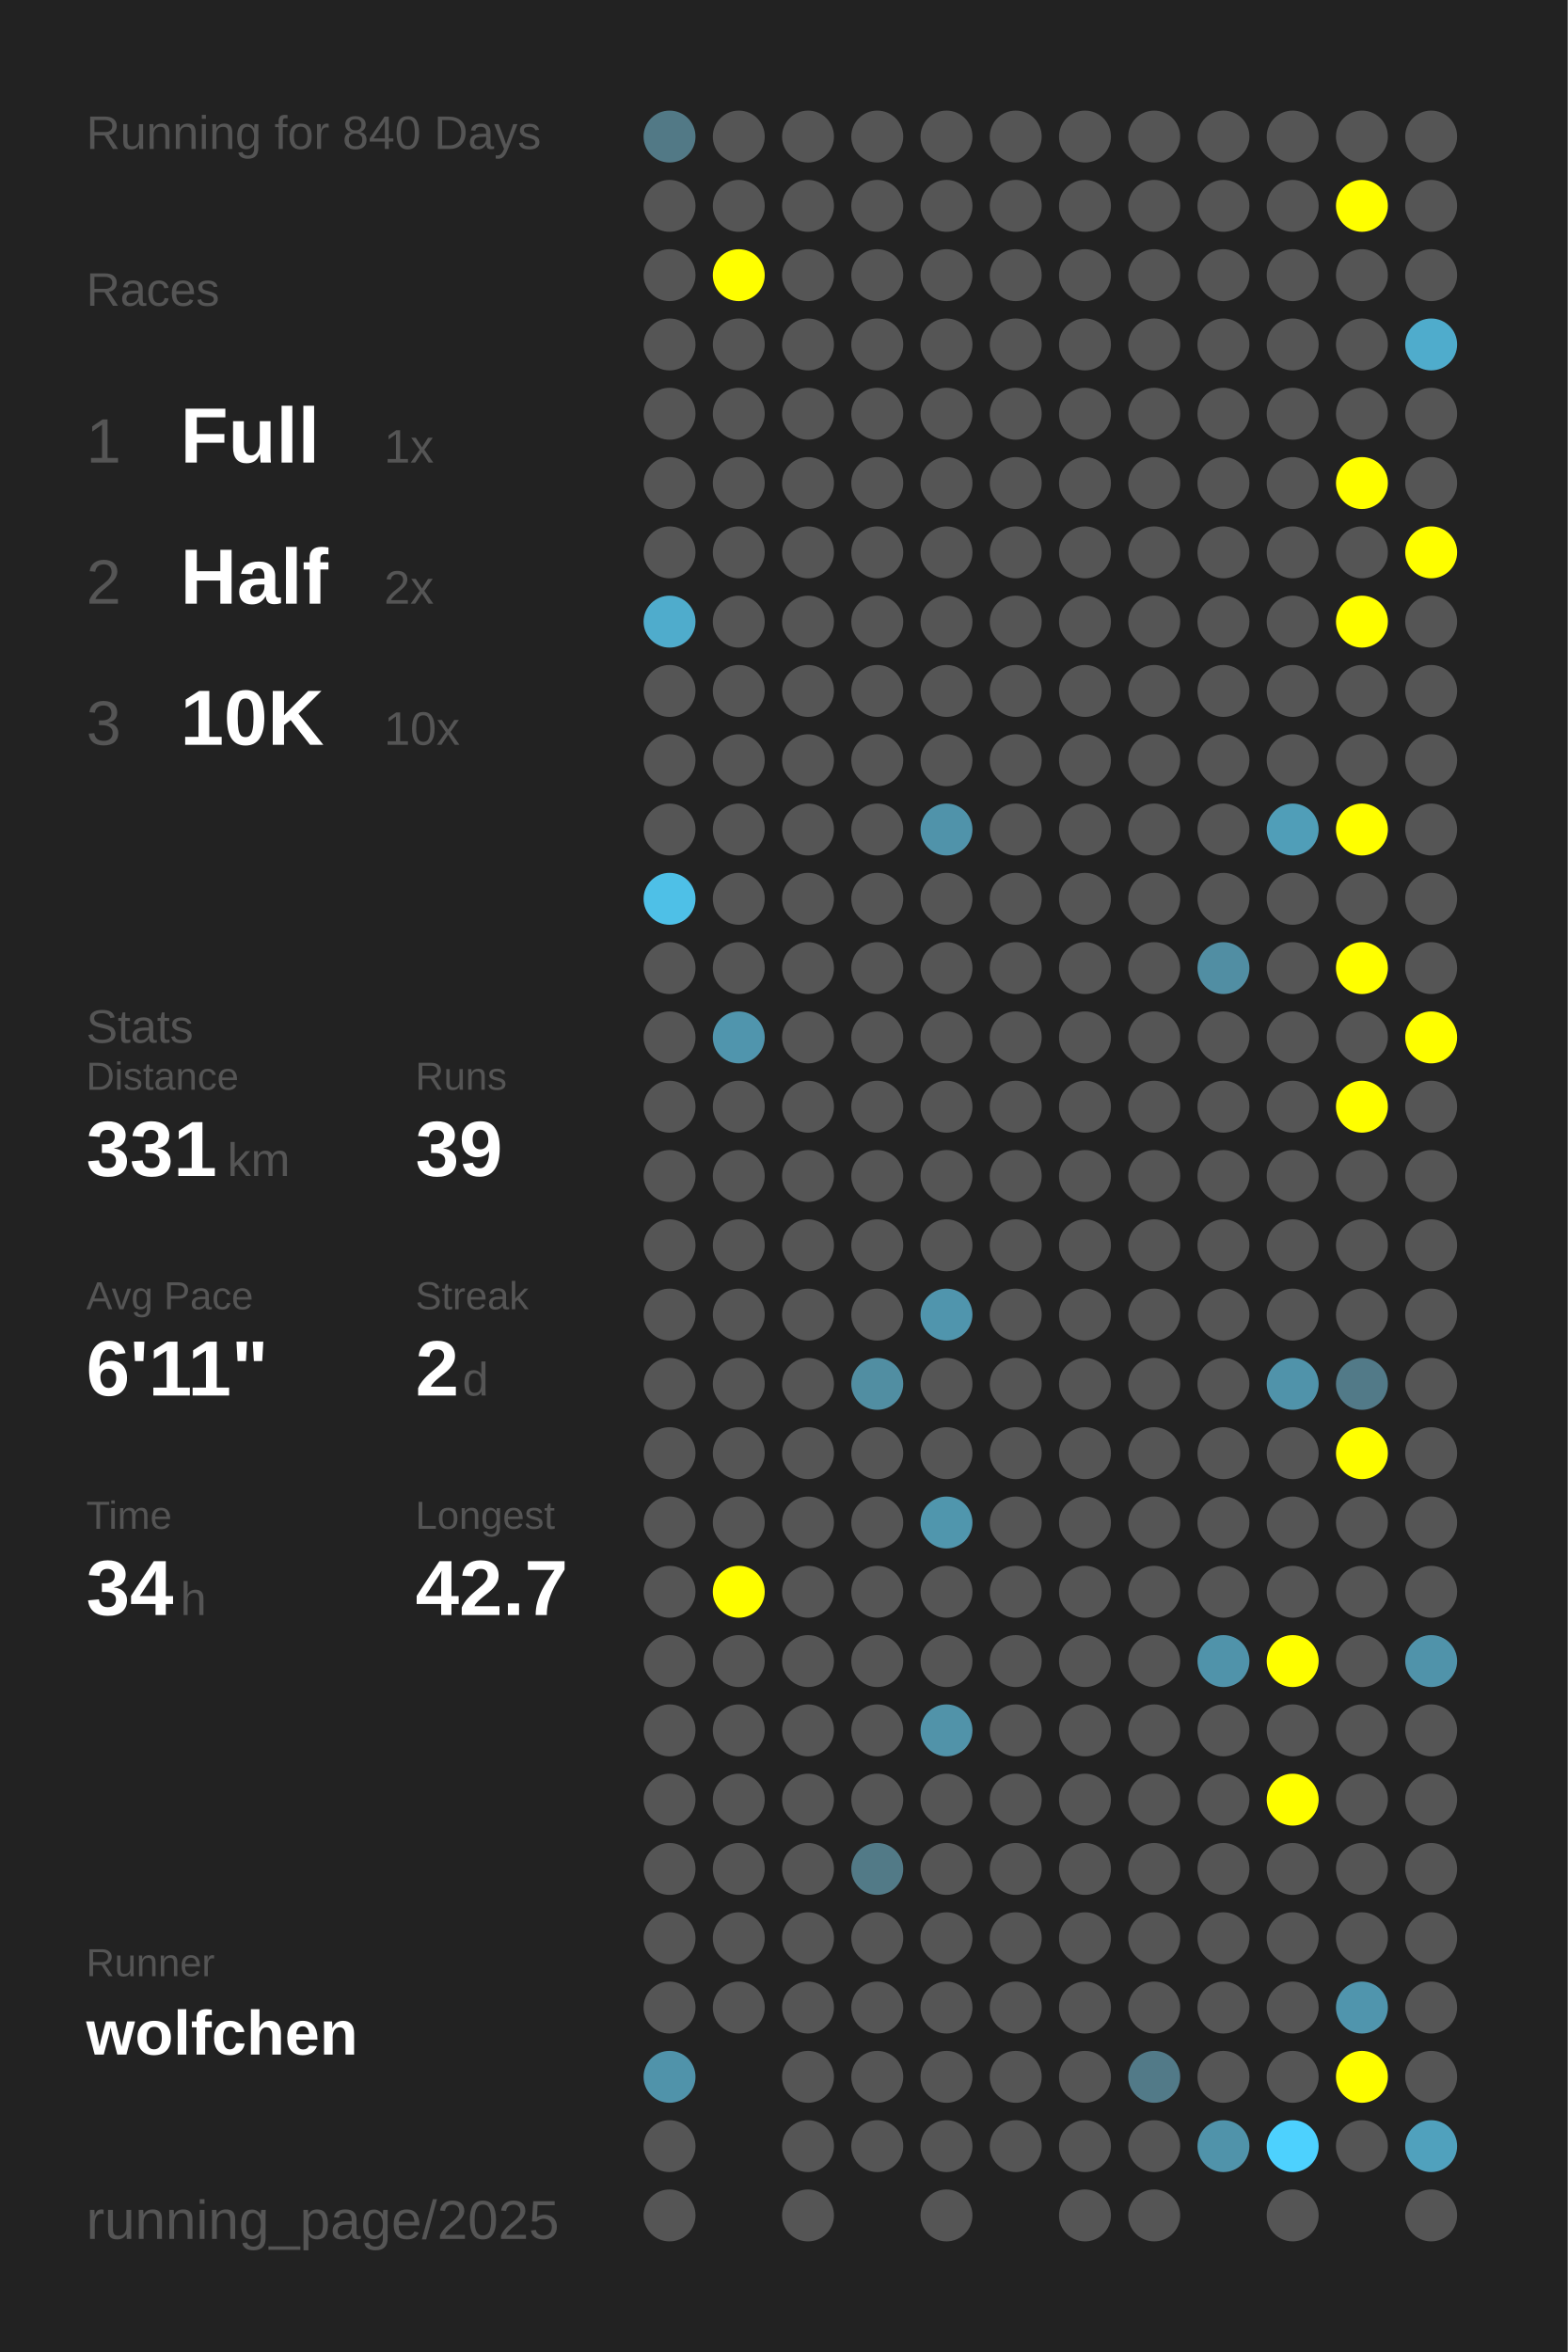
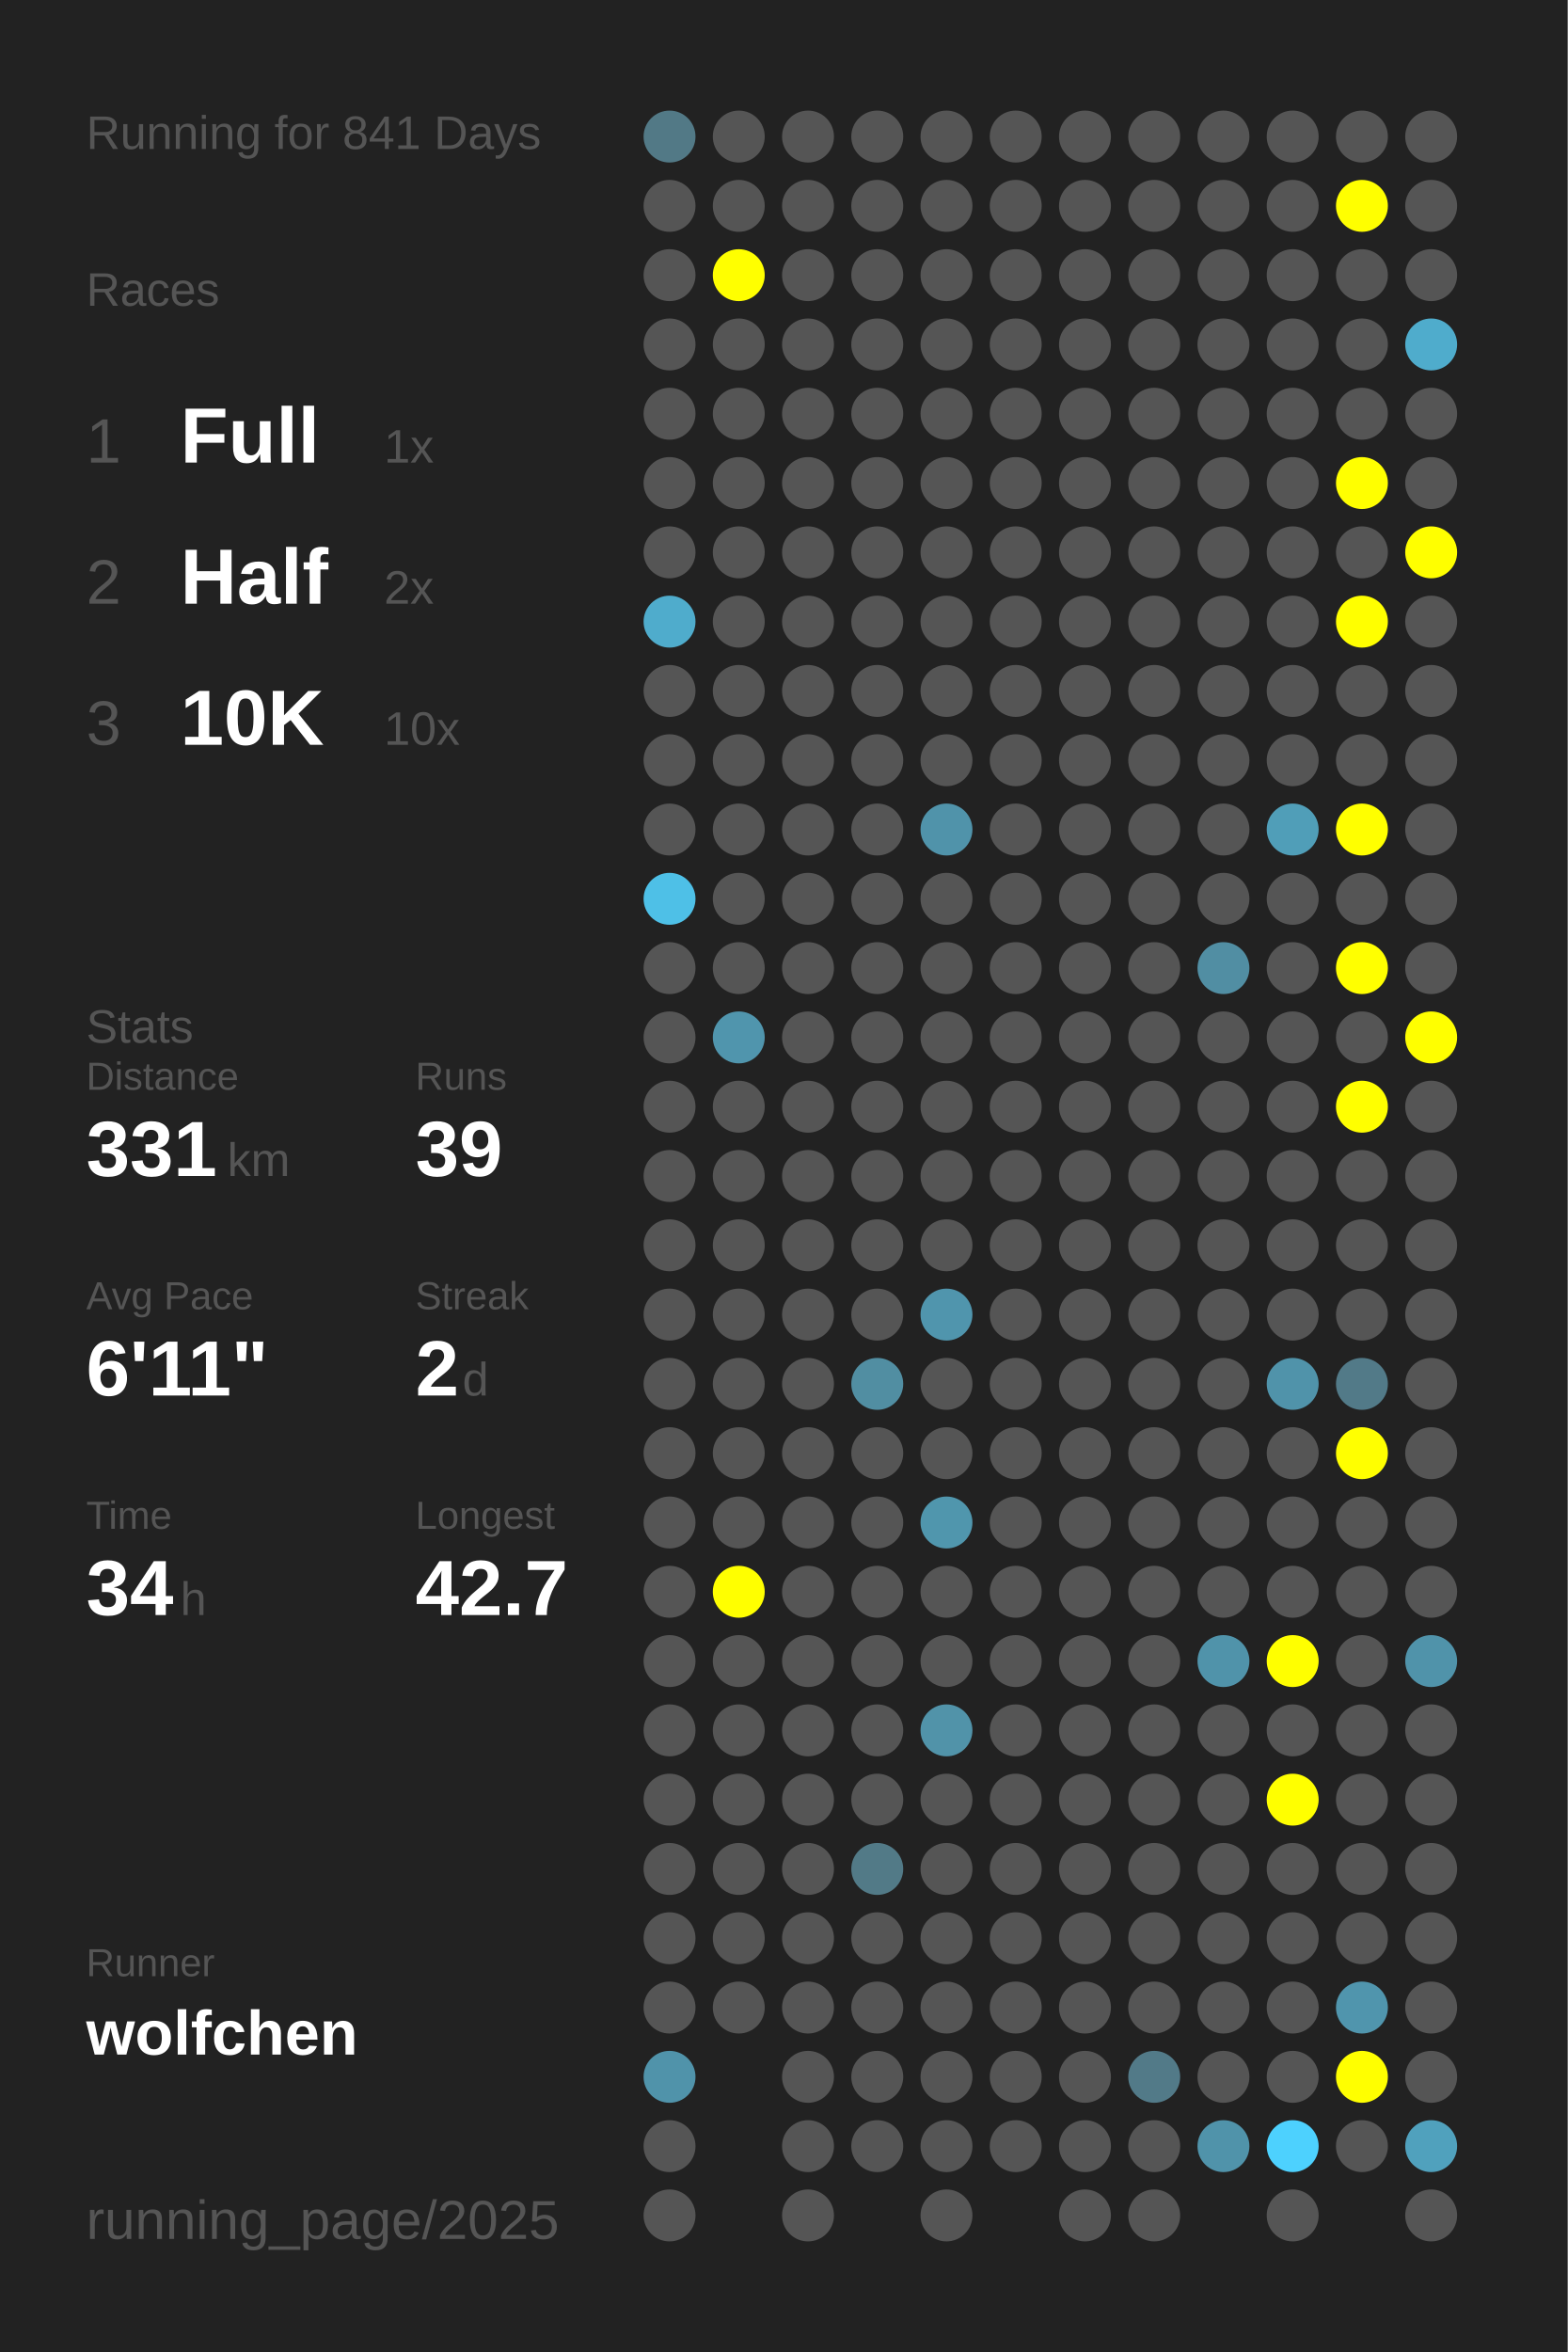
<svg xmlns="http://www.w3.org/2000/svg" baseProfile="full" height="300mm" version="1.1" viewBox="0,0,200,300" width="200mm">
  <defs />
  <rect fill="#222222" height="300" width="200" x="0" y="0" />
-   <text fill="#555555" style="font-size:6px; font-family:Arial;" x="11" y="19">Running for 840 Days</text>
+   <text fill="#555555" style="font-size:6px; font-family:Arial;" x="11" y="19">Running for 841 Days</text>
  <text fill="#555555" style="font-size:6px; font-family:Arial;" x="11" y="39">Races</text>
  <text fill="#555555" style="font-size:8px; font-family:Arial;" x="11" y="59">1</text>
  <text fill="#FFFFFF" style="font-size:10px; font-family:Arial; font-weight:bold;" x="23" y="59">Full</text>
  <text fill="#555555" style="font-size:6px; font-family:Arial;" x="49" y="59">1x</text>
  <text fill="#555555" style="font-size:8px; font-family:Arial;" x="11" y="77">2</text>
  <text fill="#FFFFFF" style="font-size:10px; font-family:Arial; font-weight:bold;" x="23" y="77">Half</text>
  <text fill="#555555" style="font-size:6px; font-family:Arial;" x="49" y="77">2x</text>
  <text fill="#555555" style="font-size:8px; font-family:Arial;" x="11" y="95">3</text>
  <text fill="#FFFFFF" style="font-size:10px; font-family:Arial; font-weight:bold;" x="23" y="95">10K</text>
  <text fill="#555555" style="font-size:6px; font-family:Arial;" x="49" y="95">10x</text>
  <text fill="#555555" style="font-size:6px; font-family:Arial;" x="11" y="133">Stats</text>
  <text fill="#555555" style="font-size:5px; font-family:Arial;" x="11" y="139">Distance</text>
  <text fill="#FFFFFF" style="font-size:10px; font-family:Arial; font-weight:bold;" x="11" y="150">331</text>
  <text fill="#555555" style="font-size:6px; font-family:Arial;" x="29" y="150">km</text>
  <text fill="#555555" style="font-size:5px; font-family:Arial;" x="53" y="139">Runs</text>
  <text fill="#FFFFFF" style="font-size:10px; font-family:Arial; font-weight:bold;" x="53" y="150">39</text>
  <text fill="#555555" style="font-size:5px; font-family:Arial;" x="11" y="167">Avg Pace</text>
  <text fill="#FFFFFF" style="font-size:10px; font-family:Arial; font-weight:bold;" x="11" y="178">6'11"</text>
  <text fill="#555555" style="font-size:5px; font-family:Arial;" x="53" y="167">Streak</text>
  <text fill="#FFFFFF" style="font-size:10px; font-family:Arial; font-weight:bold;" x="53" y="178">2</text>
  <text fill="#555555" style="font-size:6px; font-family:Arial;" x="59" y="178">d</text>
  <text fill="#555555" style="font-size:5px; font-family:Arial;" x="11" y="195">Time</text>
  <text fill="#FFFFFF" style="font-size:10px; font-family:Arial; font-weight:bold;" x="11" y="206">34</text>
  <text fill="#555555" style="font-size:6px; font-family:Arial;" x="23" y="206">h</text>
  <text fill="#555555" style="font-size:5px; font-family:Arial;" x="53" y="195">Longest</text>
  <text fill="#FFFFFF" style="font-size:10px; font-family:Arial; font-weight:bold;" x="53" y="206">42.7</text>
  <text fill="#555555" style="font-size:5px; font-family:Arial;" x="11" y="252.065">Runner</text>
  <text fill="#FFFFFF" style="font-size:8px; font-family:Arial; font-weight:bold;" x="11" y="262.065">wolfchen</text>
  <text fill="#555555" style="font-size:7px; font-family:Arial;" x="11" y="285.581">running_page/2025</text>
  <circle cx="85.417" cy="17.419" fill="#527986" r="3.312" />
  <circle cx="85.417" cy="26.258" fill="#555555" r="3.312" />
  <circle cx="85.417" cy="35.097" fill="#555555" r="3.312" />
  <circle cx="85.417" cy="43.935" fill="#555555" r="3.312" />
  <circle cx="85.417" cy="52.774" fill="#555555" r="3.312" />
  <circle cx="85.417" cy="61.613" fill="#555555" r="3.312" />
  <circle cx="85.417" cy="70.452" fill="#555555" r="3.312" />
  <circle cx="85.417" cy="79.29" fill="#4faccc" r="3.312" />
  <circle cx="85.417" cy="88.129" fill="#555555" r="3.312" />
  <circle cx="85.417" cy="96.968" fill="#555555" r="3.312" />
  <circle cx="85.417" cy="105.806" fill="#555555" r="3.312" />
  <circle cx="85.417" cy="114.645" fill="#4ec0e7" r="3.312" />
  <circle cx="85.417" cy="123.484" fill="#555555" r="3.312" />
  <circle cx="85.417" cy="132.323" fill="#555555" r="3.312" />
  <circle cx="85.417" cy="141.161" fill="#555555" r="3.312" />
  <circle cx="85.417" cy="150" fill="#555555" r="3.312" />
  <circle cx="85.417" cy="158.839" fill="#555555" r="3.312" />
  <circle cx="85.417" cy="167.677" fill="#555555" r="3.312" />
  <circle cx="85.417" cy="176.516" fill="#555555" r="3.312" />
  <circle cx="85.417" cy="185.355" fill="#555555" r="3.312" />
  <circle cx="85.417" cy="194.194" fill="#555555" r="3.312" />
  <circle cx="85.417" cy="203.032" fill="#555555" r="3.312" />
  <circle cx="85.417" cy="211.871" fill="#555555" r="3.312" />
  <circle cx="85.417" cy="220.71" fill="#555555" r="3.312" />
  <circle cx="85.417" cy="229.548" fill="#555555" r="3.312" />
  <circle cx="85.417" cy="238.387" fill="#555555" r="3.312" />
  <circle cx="85.417" cy="247.226" fill="#555555" r="3.312" />
  <circle cx="85.417" cy="256.065" fill="#555555" r="3.312" />
  <circle cx="85.417" cy="264.903" fill="#5093aa" r="3.312" />
  <circle cx="85.417" cy="273.742" fill="#555555" r="3.312" />
  <circle cx="85.417" cy="282.581" fill="#555555" r="3.312" />
  <circle cx="94.25" cy="17.419" fill="#555555" r="3.312" />
  <circle cx="94.25" cy="26.258" fill="#555555" r="3.312" />
  <circle cx="94.25" cy="35.097" fill="#FFFF00" r="3.312" />
  <circle cx="94.25" cy="43.935" fill="#555555" r="3.312" />
  <circle cx="94.25" cy="52.774" fill="#555555" r="3.312" />
  <circle cx="94.25" cy="61.613" fill="#555555" r="3.312" />
  <circle cx="94.25" cy="70.452" fill="#555555" r="3.312" />
  <circle cx="94.25" cy="79.29" fill="#555555" r="3.312" />
  <circle cx="94.25" cy="88.129" fill="#555555" r="3.312" />
  <circle cx="94.25" cy="96.968" fill="#555555" r="3.312" />
  <circle cx="94.25" cy="105.806" fill="#555555" r="3.312" />
  <circle cx="94.25" cy="114.645" fill="#555555" r="3.312" />
  <circle cx="94.25" cy="123.484" fill="#555555" r="3.312" />
  <circle cx="94.25" cy="132.323" fill="#5095ad" r="3.312" />
  <circle cx="94.25" cy="141.161" fill="#555555" r="3.312" />
  <circle cx="94.25" cy="150" fill="#555555" r="3.312" />
  <circle cx="94.25" cy="158.839" fill="#555555" r="3.312" />
  <circle cx="94.25" cy="167.677" fill="#555555" r="3.312" />
  <circle cx="94.25" cy="176.516" fill="#555555" r="3.312" />
  <circle cx="94.25" cy="185.355" fill="#555555" r="3.312" />
  <circle cx="94.25" cy="194.194" fill="#555555" r="3.312" />
  <circle cx="94.25" cy="203.032" fill="#FFFF00" r="3.312" />
  <circle cx="94.25" cy="211.871" fill="#555555" r="3.312" />
  <circle cx="94.25" cy="220.71" fill="#555555" r="3.312" />
  <circle cx="94.25" cy="229.548" fill="#555555" r="3.312" />
  <circle cx="94.25" cy="238.387" fill="#555555" r="3.312" />
  <circle cx="94.25" cy="247.226" fill="#555555" r="3.312" />
  <circle cx="94.25" cy="256.065" fill="#555555" r="3.312" />
  <circle cx="103.083" cy="17.419" fill="#555555" r="3.312" />
  <circle cx="103.083" cy="26.258" fill="#555555" r="3.312" />
  <circle cx="103.083" cy="35.097" fill="#555555" r="3.312" />
  <circle cx="103.083" cy="43.935" fill="#555555" r="3.312" />
  <circle cx="103.083" cy="52.774" fill="#555555" r="3.312" />
  <circle cx="103.083" cy="61.613" fill="#555555" r="3.312" />
  <circle cx="103.083" cy="70.452" fill="#555555" r="3.312" />
  <circle cx="103.083" cy="79.29" fill="#555555" r="3.312" />
  <circle cx="103.083" cy="88.129" fill="#555555" r="3.312" />
  <circle cx="103.083" cy="96.968" fill="#555555" r="3.312" />
  <circle cx="103.083" cy="105.806" fill="#555555" r="3.312" />
  <circle cx="103.083" cy="114.645" fill="#555555" r="3.312" />
  <circle cx="103.083" cy="123.484" fill="#555555" r="3.312" />
  <circle cx="103.083" cy="132.323" fill="#555555" r="3.312" />
  <circle cx="103.083" cy="141.161" fill="#555555" r="3.312" />
  <circle cx="103.083" cy="150" fill="#555555" r="3.312" />
  <circle cx="103.083" cy="158.839" fill="#555555" r="3.312" />
  <circle cx="103.083" cy="167.677" fill="#555555" r="3.312" />
  <circle cx="103.083" cy="176.516" fill="#555555" r="3.312" />
  <circle cx="103.083" cy="185.355" fill="#555555" r="3.312" />
  <circle cx="103.083" cy="194.194" fill="#555555" r="3.312" />
  <circle cx="103.083" cy="203.032" fill="#555555" r="3.312" />
  <circle cx="103.083" cy="211.871" fill="#555555" r="3.312" />
  <circle cx="103.083" cy="220.71" fill="#555555" r="3.312" />
  <circle cx="103.083" cy="229.548" fill="#555555" r="3.312" />
  <circle cx="103.083" cy="238.387" fill="#555555" r="3.312" />
  <circle cx="103.083" cy="247.226" fill="#555555" r="3.312" />
  <circle cx="103.083" cy="256.065" fill="#555555" r="3.312" />
  <circle cx="103.083" cy="264.903" fill="#555555" r="3.312" />
  <circle cx="103.083" cy="273.742" fill="#555555" r="3.312" />
  <circle cx="103.083" cy="282.581" fill="#555555" r="3.312" />
  <circle cx="111.917" cy="17.419" fill="#555555" r="3.312" />
  <circle cx="111.917" cy="26.258" fill="#555555" r="3.312" />
  <circle cx="111.917" cy="35.097" fill="#555555" r="3.312" />
  <circle cx="111.917" cy="43.935" fill="#555555" r="3.312" />
  <circle cx="111.917" cy="52.774" fill="#555555" r="3.312" />
  <circle cx="111.917" cy="61.613" fill="#555555" r="3.312" />
  <circle cx="111.917" cy="70.452" fill="#555555" r="3.312" />
  <circle cx="111.917" cy="79.29" fill="#555555" r="3.312" />
  <circle cx="111.917" cy="88.129" fill="#555555" r="3.312" />
  <circle cx="111.917" cy="96.968" fill="#555555" r="3.312" />
  <circle cx="111.917" cy="105.806" fill="#555555" r="3.312" />
  <circle cx="111.917" cy="114.645" fill="#555555" r="3.312" />
  <circle cx="111.917" cy="123.484" fill="#555555" r="3.312" />
  <circle cx="111.917" cy="132.323" fill="#555555" r="3.312" />
  <circle cx="111.917" cy="141.161" fill="#555555" r="3.312" />
  <circle cx="111.917" cy="150" fill="#555555" r="3.312" />
  <circle cx="111.917" cy="158.839" fill="#555555" r="3.312" />
  <circle cx="111.917" cy="167.677" fill="#555555" r="3.312" />
  <circle cx="111.917" cy="176.516" fill="#518ea2" r="3.312" />
  <circle cx="111.917" cy="185.355" fill="#555555" r="3.312" />
  <circle cx="111.917" cy="194.194" fill="#555555" r="3.312" />
  <circle cx="111.917" cy="203.032" fill="#555555" r="3.312" />
  <circle cx="111.917" cy="211.871" fill="#555555" r="3.312" />
  <circle cx="111.917" cy="220.71" fill="#555555" r="3.312" />
  <circle cx="111.917" cy="229.548" fill="#555555" r="3.312" />
  <circle cx="111.917" cy="238.387" fill="#527a87" r="3.312" />
  <circle cx="111.917" cy="247.226" fill="#555555" r="3.312" />
  <circle cx="111.917" cy="256.065" fill="#555555" r="3.312" />
  <circle cx="111.917" cy="264.903" fill="#555555" r="3.312" />
  <circle cx="111.917" cy="273.742" fill="#555555" r="3.312" />
  <circle cx="120.75" cy="17.419" fill="#555555" r="3.312" />
  <circle cx="120.75" cy="26.258" fill="#555555" r="3.312" />
  <circle cx="120.75" cy="35.097" fill="#555555" r="3.312" />
  <circle cx="120.75" cy="43.935" fill="#555555" r="3.312" />
  <circle cx="120.75" cy="52.774" fill="#555555" r="3.312" />
  <circle cx="120.75" cy="61.613" fill="#555555" r="3.312" />
  <circle cx="120.75" cy="70.452" fill="#555555" r="3.312" />
  <circle cx="120.75" cy="79.29" fill="#555555" r="3.312" />
  <circle cx="120.75" cy="88.129" fill="#555555" r="3.312" />
  <circle cx="120.75" cy="96.968" fill="#555555" r="3.312" />
  <circle cx="120.75" cy="105.806" fill="#5093aa" r="3.312" />
  <circle cx="120.75" cy="114.645" fill="#555555" r="3.312" />
  <circle cx="120.75" cy="123.484" fill="#555555" r="3.312" />
  <circle cx="120.75" cy="132.323" fill="#555555" r="3.312" />
  <circle cx="120.75" cy="141.161" fill="#555555" r="3.312" />
  <circle cx="120.75" cy="150" fill="#555555" r="3.312" />
  <circle cx="120.75" cy="158.839" fill="#555555" r="3.312" />
  <circle cx="120.75" cy="167.677" fill="#5095ad" r="3.312" />
  <circle cx="120.75" cy="176.516" fill="#555555" r="3.312" />
  <circle cx="120.75" cy="185.355" fill="#555555" r="3.312" />
  <circle cx="120.75" cy="194.194" fill="#5096ad" r="3.312" />
  <circle cx="120.75" cy="203.032" fill="#555555" r="3.312" />
  <circle cx="120.75" cy="211.871" fill="#555555" r="3.312" />
  <circle cx="120.75" cy="220.71" fill="#5193a9" r="3.312" />
  <circle cx="120.75" cy="229.548" fill="#555555" r="3.312" />
  <circle cx="120.75" cy="238.387" fill="#555555" r="3.312" />
  <circle cx="120.75" cy="247.226" fill="#555555" r="3.312" />
  <circle cx="120.75" cy="256.065" fill="#555555" r="3.312" />
  <circle cx="120.75" cy="264.903" fill="#555555" r="3.312" />
  <circle cx="120.75" cy="273.742" fill="#555555" r="3.312" />
  <circle cx="120.75" cy="282.581" fill="#555555" r="3.312" />
  <circle cx="129.583" cy="17.419" fill="#555555" r="3.312" />
  <circle cx="129.583" cy="26.258" fill="#555555" r="3.312" />
  <circle cx="129.583" cy="35.097" fill="#555555" r="3.312" />
  <circle cx="129.583" cy="43.935" fill="#555555" r="3.312" />
  <circle cx="129.583" cy="52.774" fill="#555555" r="3.312" />
  <circle cx="129.583" cy="61.613" fill="#555555" r="3.312" />
  <circle cx="129.583" cy="70.452" fill="#555555" r="3.312" />
  <circle cx="129.583" cy="79.29" fill="#555555" r="3.312" />
  <circle cx="129.583" cy="88.129" fill="#555555" r="3.312" />
  <circle cx="129.583" cy="96.968" fill="#555555" r="3.312" />
  <circle cx="129.583" cy="105.806" fill="#555555" r="3.312" />
  <circle cx="129.583" cy="114.645" fill="#555555" r="3.312" />
  <circle cx="129.583" cy="123.484" fill="#555555" r="3.312" />
  <circle cx="129.583" cy="132.323" fill="#555555" r="3.312" />
  <circle cx="129.583" cy="141.161" fill="#555555" r="3.312" />
  <circle cx="129.583" cy="150" fill="#555555" r="3.312" />
  <circle cx="129.583" cy="158.839" fill="#555555" r="3.312" />
  <circle cx="129.583" cy="167.677" fill="#555555" r="3.312" />
  <circle cx="129.583" cy="176.516" fill="#555555" r="3.312" />
  <circle cx="129.583" cy="185.355" fill="#555555" r="3.312" />
  <circle cx="129.583" cy="194.194" fill="#555555" r="3.312" />
  <circle cx="129.583" cy="203.032" fill="#555555" r="3.312" />
  <circle cx="129.583" cy="211.871" fill="#555555" r="3.312" />
  <circle cx="129.583" cy="220.71" fill="#555555" r="3.312" />
  <circle cx="129.583" cy="229.548" fill="#555555" r="3.312" />
  <circle cx="129.583" cy="238.387" fill="#555555" r="3.312" />
  <circle cx="129.583" cy="247.226" fill="#555555" r="3.312" />
  <circle cx="129.583" cy="256.065" fill="#555555" r="3.312" />
  <circle cx="129.583" cy="264.903" fill="#555555" r="3.312" />
  <circle cx="129.583" cy="273.742" fill="#555555" r="3.312" />
  <circle cx="138.417" cy="17.419" fill="#555555" r="3.312" />
  <circle cx="138.417" cy="26.258" fill="#555555" r="3.312" />
  <circle cx="138.417" cy="35.097" fill="#555555" r="3.312" />
  <circle cx="138.417" cy="43.935" fill="#555555" r="3.312" />
  <circle cx="138.417" cy="52.774" fill="#555555" r="3.312" />
  <circle cx="138.417" cy="61.613" fill="#555555" r="3.312" />
  <circle cx="138.417" cy="70.452" fill="#555555" r="3.312" />
  <circle cx="138.417" cy="79.29" fill="#555555" r="3.312" />
  <circle cx="138.417" cy="88.129" fill="#555555" r="3.312" />
  <circle cx="138.417" cy="96.968" fill="#555555" r="3.312" />
  <circle cx="138.417" cy="105.806" fill="#555555" r="3.312" />
  <circle cx="138.417" cy="114.645" fill="#555555" r="3.312" />
  <circle cx="138.417" cy="123.484" fill="#555555" r="3.312" />
  <circle cx="138.417" cy="132.323" fill="#555555" r="3.312" />
  <circle cx="138.417" cy="141.161" fill="#555555" r="3.312" />
  <circle cx="138.417" cy="150" fill="#555555" r="3.312" />
  <circle cx="138.417" cy="158.839" fill="#555555" r="3.312" />
  <circle cx="138.417" cy="167.677" fill="#555555" r="3.312" />
  <circle cx="138.417" cy="176.516" fill="#555555" r="3.312" />
  <circle cx="138.417" cy="185.355" fill="#555555" r="3.312" />
  <circle cx="138.417" cy="194.194" fill="#555555" r="3.312" />
  <circle cx="138.417" cy="203.032" fill="#555555" r="3.312" />
  <circle cx="138.417" cy="211.871" fill="#555555" r="3.312" />
  <circle cx="138.417" cy="220.71" fill="#555555" r="3.312" />
  <circle cx="138.417" cy="229.548" fill="#555555" r="3.312" />
  <circle cx="138.417" cy="238.387" fill="#555555" r="3.312" />
  <circle cx="138.417" cy="247.226" fill="#555555" r="3.312" />
  <circle cx="138.417" cy="256.065" fill="#555555" r="3.312" />
  <circle cx="138.417" cy="264.903" fill="#555555" r="3.312" />
  <circle cx="138.417" cy="273.742" fill="#555555" r="3.312" />
  <circle cx="138.417" cy="282.581" fill="#555555" r="3.312" />
  <circle cx="147.25" cy="17.419" fill="#555555" r="3.312" />
  <circle cx="147.25" cy="26.258" fill="#555555" r="3.312" />
  <circle cx="147.25" cy="35.097" fill="#555555" r="3.312" />
  <circle cx="147.25" cy="43.935" fill="#555555" r="3.312" />
  <circle cx="147.25" cy="52.774" fill="#555555" r="3.312" />
  <circle cx="147.25" cy="61.613" fill="#555555" r="3.312" />
  <circle cx="147.25" cy="70.452" fill="#555555" r="3.312" />
  <circle cx="147.25" cy="79.29" fill="#555555" r="3.312" />
  <circle cx="147.25" cy="88.129" fill="#555555" r="3.312" />
  <circle cx="147.25" cy="96.968" fill="#555555" r="3.312" />
  <circle cx="147.25" cy="105.806" fill="#555555" r="3.312" />
  <circle cx="147.25" cy="114.645" fill="#555555" r="3.312" />
  <circle cx="147.25" cy="123.484" fill="#555555" r="3.312" />
  <circle cx="147.25" cy="132.323" fill="#555555" r="3.312" />
  <circle cx="147.25" cy="141.161" fill="#555555" r="3.312" />
  <circle cx="147.25" cy="150" fill="#555555" r="3.312" />
  <circle cx="147.25" cy="158.839" fill="#555555" r="3.312" />
  <circle cx="147.25" cy="167.677" fill="#555555" r="3.312" />
  <circle cx="147.25" cy="176.516" fill="#555555" r="3.312" />
  <circle cx="147.25" cy="185.355" fill="#555555" r="3.312" />
  <circle cx="147.25" cy="194.194" fill="#555555" r="3.312" />
  <circle cx="147.25" cy="203.032" fill="#555555" r="3.312" />
  <circle cx="147.25" cy="211.871" fill="#555555" r="3.312" />
  <circle cx="147.25" cy="220.71" fill="#555555" r="3.312" />
  <circle cx="147.25" cy="229.548" fill="#555555" r="3.312" />
  <circle cx="147.25" cy="238.387" fill="#555555" r="3.312" />
  <circle cx="147.25" cy="247.226" fill="#555555" r="3.312" />
  <circle cx="147.25" cy="256.065" fill="#555555" r="3.312" />
  <circle cx="147.25" cy="264.903" fill="#527a88" r="3.312" />
  <circle cx="147.25" cy="273.742" fill="#555555" r="3.312" />
  <circle cx="147.25" cy="282.581" fill="#555555" r="3.312" />
  <circle cx="156.083" cy="17.419" fill="#555555" r="3.312" />
  <circle cx="156.083" cy="26.258" fill="#555555" r="3.312" />
  <circle cx="156.083" cy="35.097" fill="#555555" r="3.312" />
  <circle cx="156.083" cy="43.935" fill="#555555" r="3.312" />
  <circle cx="156.083" cy="52.774" fill="#555555" r="3.312" />
  <circle cx="156.083" cy="61.613" fill="#555555" r="3.312" />
  <circle cx="156.083" cy="70.452" fill="#555555" r="3.312" />
  <circle cx="156.083" cy="79.29" fill="#555555" r="3.312" />
  <circle cx="156.083" cy="88.129" fill="#555555" r="3.312" />
  <circle cx="156.083" cy="96.968" fill="#555555" r="3.312" />
  <circle cx="156.083" cy="105.806" fill="#555555" r="3.312" />
  <circle cx="156.083" cy="114.645" fill="#555555" r="3.312" />
  <circle cx="156.083" cy="123.484" fill="#518ea3" r="3.312" />
  <circle cx="156.083" cy="132.323" fill="#555555" r="3.312" />
  <circle cx="156.083" cy="141.161" fill="#555555" r="3.312" />
  <circle cx="156.083" cy="150" fill="#555555" r="3.312" />
  <circle cx="156.083" cy="158.839" fill="#555555" r="3.312" />
  <circle cx="156.083" cy="167.677" fill="#555555" r="3.312" />
  <circle cx="156.083" cy="176.516" fill="#555555" r="3.312" />
  <circle cx="156.083" cy="185.355" fill="#555555" r="3.312" />
  <circle cx="156.083" cy="194.194" fill="#555555" r="3.312" />
  <circle cx="156.083" cy="203.032" fill="#555555" r="3.312" />
  <circle cx="156.083" cy="211.871" fill="#5093aa" r="3.312" />
  <circle cx="156.083" cy="220.71" fill="#555555" r="3.312" />
  <circle cx="156.083" cy="229.548" fill="#555555" r="3.312" />
  <circle cx="156.083" cy="238.387" fill="#555555" r="3.312" />
  <circle cx="156.083" cy="247.226" fill="#555555" r="3.312" />
  <circle cx="156.083" cy="256.065" fill="#555555" r="3.312" />
  <circle cx="156.083" cy="264.903" fill="#555555" r="3.312" />
  <circle cx="156.083" cy="273.742" fill="#5093aa" r="3.312" />
  <circle cx="164.917" cy="17.419" fill="#555555" r="3.312" />
  <circle cx="164.917" cy="26.258" fill="#555555" r="3.312" />
  <circle cx="164.917" cy="35.097" fill="#555555" r="3.312" />
  <circle cx="164.917" cy="43.935" fill="#555555" r="3.312" />
  <circle cx="164.917" cy="52.774" fill="#555555" r="3.312" />
  <circle cx="164.917" cy="61.613" fill="#555555" r="3.312" />
  <circle cx="164.917" cy="70.452" fill="#555555" r="3.312" />
  <circle cx="164.917" cy="79.29" fill="#555555" r="3.312" />
  <circle cx="164.917" cy="88.129" fill="#555555" r="3.312" />
  <circle cx="164.917" cy="96.968" fill="#555555" r="3.312" />
  <circle cx="164.917" cy="105.806" fill="#509eb8" r="3.312" />
  <circle cx="164.917" cy="114.645" fill="#555555" r="3.312" />
  <circle cx="164.917" cy="123.484" fill="#555555" r="3.312" />
  <circle cx="164.917" cy="132.323" fill="#555555" r="3.312" />
  <circle cx="164.917" cy="141.161" fill="#555555" r="3.312" />
  <circle cx="164.917" cy="150" fill="#555555" r="3.312" />
  <circle cx="164.917" cy="158.839" fill="#555555" r="3.312" />
  <circle cx="164.917" cy="167.677" fill="#555555" r="3.312" />
  <circle cx="164.917" cy="176.516" fill="#5093aa" r="3.312" />
  <circle cx="164.917" cy="185.355" fill="#555555" r="3.312" />
  <circle cx="164.917" cy="194.194" fill="#555555" r="3.312" />
  <circle cx="164.917" cy="203.032" fill="#555555" r="3.312" />
  <circle cx="164.917" cy="211.871" fill="#FFFF00" r="3.312" />
  <circle cx="164.917" cy="220.71" fill="#555555" r="3.312" />
  <circle cx="164.917" cy="229.548" fill="#FFFF00" r="3.312" />
  <circle cx="164.917" cy="238.387" fill="#555555" r="3.312" />
  <circle cx="164.917" cy="247.226" fill="#555555" r="3.312" />
  <circle cx="164.917" cy="256.065" fill="#555555" r="3.312" />
  <circle cx="164.917" cy="264.903" fill="#555555" r="3.312" />
  <circle cx="164.917" cy="273.742" fill="#4dd1fe" r="3.312" />
  <circle cx="164.917" cy="282.581" fill="#555555" r="3.312" />
  <circle cx="173.75" cy="17.419" fill="#555555" r="3.312" />
  <circle cx="173.75" cy="26.258" fill="#FFFF00" r="3.312" />
  <circle cx="173.75" cy="35.097" fill="#555555" r="3.312" />
  <circle cx="173.75" cy="43.935" fill="#555555" r="3.312" />
  <circle cx="173.75" cy="52.774" fill="#555555" r="3.312" />
  <circle cx="173.75" cy="61.613" fill="#FFFF00" r="3.312" />
  <circle cx="173.75" cy="70.452" fill="#555555" r="3.312" />
  <circle cx="173.75" cy="79.29" fill="#FFFF00" r="3.312" />
  <circle cx="173.75" cy="88.129" fill="#555555" r="3.312" />
  <circle cx="173.75" cy="96.968" fill="#555555" r="3.312" />
  <circle cx="173.75" cy="105.806" fill="#FFFF00" r="3.312" />
  <circle cx="173.75" cy="114.645" fill="#555555" r="3.312" />
  <circle cx="173.75" cy="123.484" fill="#FFFF00" r="3.312" />
  <circle cx="173.75" cy="132.323" fill="#555555" r="3.312" />
  <circle cx="173.75" cy="141.161" fill="#FFFF00" r="3.312" />
  <circle cx="173.75" cy="150" fill="#555555" r="3.312" />
  <circle cx="173.75" cy="158.839" fill="#555555" r="3.312" />
  <circle cx="173.75" cy="167.677" fill="#555555" r="3.312" />
  <circle cx="173.75" cy="176.516" fill="#527a88" r="3.312" />
  <circle cx="173.75" cy="185.355" fill="#FFFF00" r="3.312" />
  <circle cx="173.75" cy="194.194" fill="#555555" r="3.312" />
  <circle cx="173.75" cy="203.032" fill="#555555" r="3.312" />
  <circle cx="173.75" cy="211.871" fill="#555555" r="3.312" />
  <circle cx="173.75" cy="220.71" fill="#555555" r="3.312" />
  <circle cx="173.75" cy="229.548" fill="#555555" r="3.312" />
  <circle cx="173.75" cy="238.387" fill="#555555" r="3.312" />
  <circle cx="173.75" cy="247.226" fill="#555555" r="3.312" />
  <circle cx="173.75" cy="256.065" fill="#5095ad" r="3.312" />
  <circle cx="173.75" cy="264.903" fill="#FFFF00" r="3.312" />
  <circle cx="173.75" cy="273.742" fill="#555555" r="3.312" />
  <circle cx="182.583" cy="17.419" fill="#555555" r="3.312" />
  <circle cx="182.583" cy="26.258" fill="#555555" r="3.312" />
  <circle cx="182.583" cy="35.097" fill="#555555" r="3.312" />
  <circle cx="182.583" cy="43.935" fill="#4faccc" r="3.312" />
  <circle cx="182.583" cy="52.774" fill="#555555" r="3.312" />
  <circle cx="182.583" cy="61.613" fill="#555555" r="3.312" />
  <circle cx="182.583" cy="70.452" fill="#FFFF00" r="3.312" />
  <circle cx="182.583" cy="79.29" fill="#555555" r="3.312" />
  <circle cx="182.583" cy="88.129" fill="#555555" r="3.312" />
  <circle cx="182.583" cy="96.968" fill="#555555" r="3.312" />
  <circle cx="182.583" cy="105.806" fill="#555555" r="3.312" />
  <circle cx="182.583" cy="114.645" fill="#555555" r="3.312" />
  <circle cx="182.583" cy="123.484" fill="#555555" r="3.312" />
  <circle cx="182.583" cy="132.323" fill="#FFFF00" r="3.312" />
  <circle cx="182.583" cy="141.161" fill="#555555" r="3.312" />
  <circle cx="182.583" cy="150" fill="#555555" r="3.312" />
  <circle cx="182.583" cy="158.839" fill="#555555" r="3.312" />
  <circle cx="182.583" cy="167.677" fill="#555555" r="3.312" />
  <circle cx="182.583" cy="176.516" fill="#555555" r="3.312" />
  <circle cx="182.583" cy="185.355" fill="#555555" r="3.312" />
  <circle cx="182.583" cy="194.194" fill="#555555" r="3.312" />
  <circle cx="182.583" cy="203.032" fill="#555555" r="3.312" />
  <circle cx="182.583" cy="211.871" fill="#5093aa" r="3.312" />
  <circle cx="182.583" cy="220.71" fill="#555555" r="3.312" />
  <circle cx="182.583" cy="229.548" fill="#555555" r="3.312" />
  <circle cx="182.583" cy="238.387" fill="#555555" r="3.312" />
  <circle cx="182.583" cy="247.226" fill="#555555" r="3.312" />
  <circle cx="182.583" cy="256.065" fill="#555555" r="3.312" />
  <circle cx="182.583" cy="264.903" fill="#555555" r="3.312" />
  <circle cx="182.583" cy="273.742" fill="#50a1bd" r="3.312" />
  <circle cx="182.583" cy="282.581" fill="#555555" r="3.312" />
</svg>
